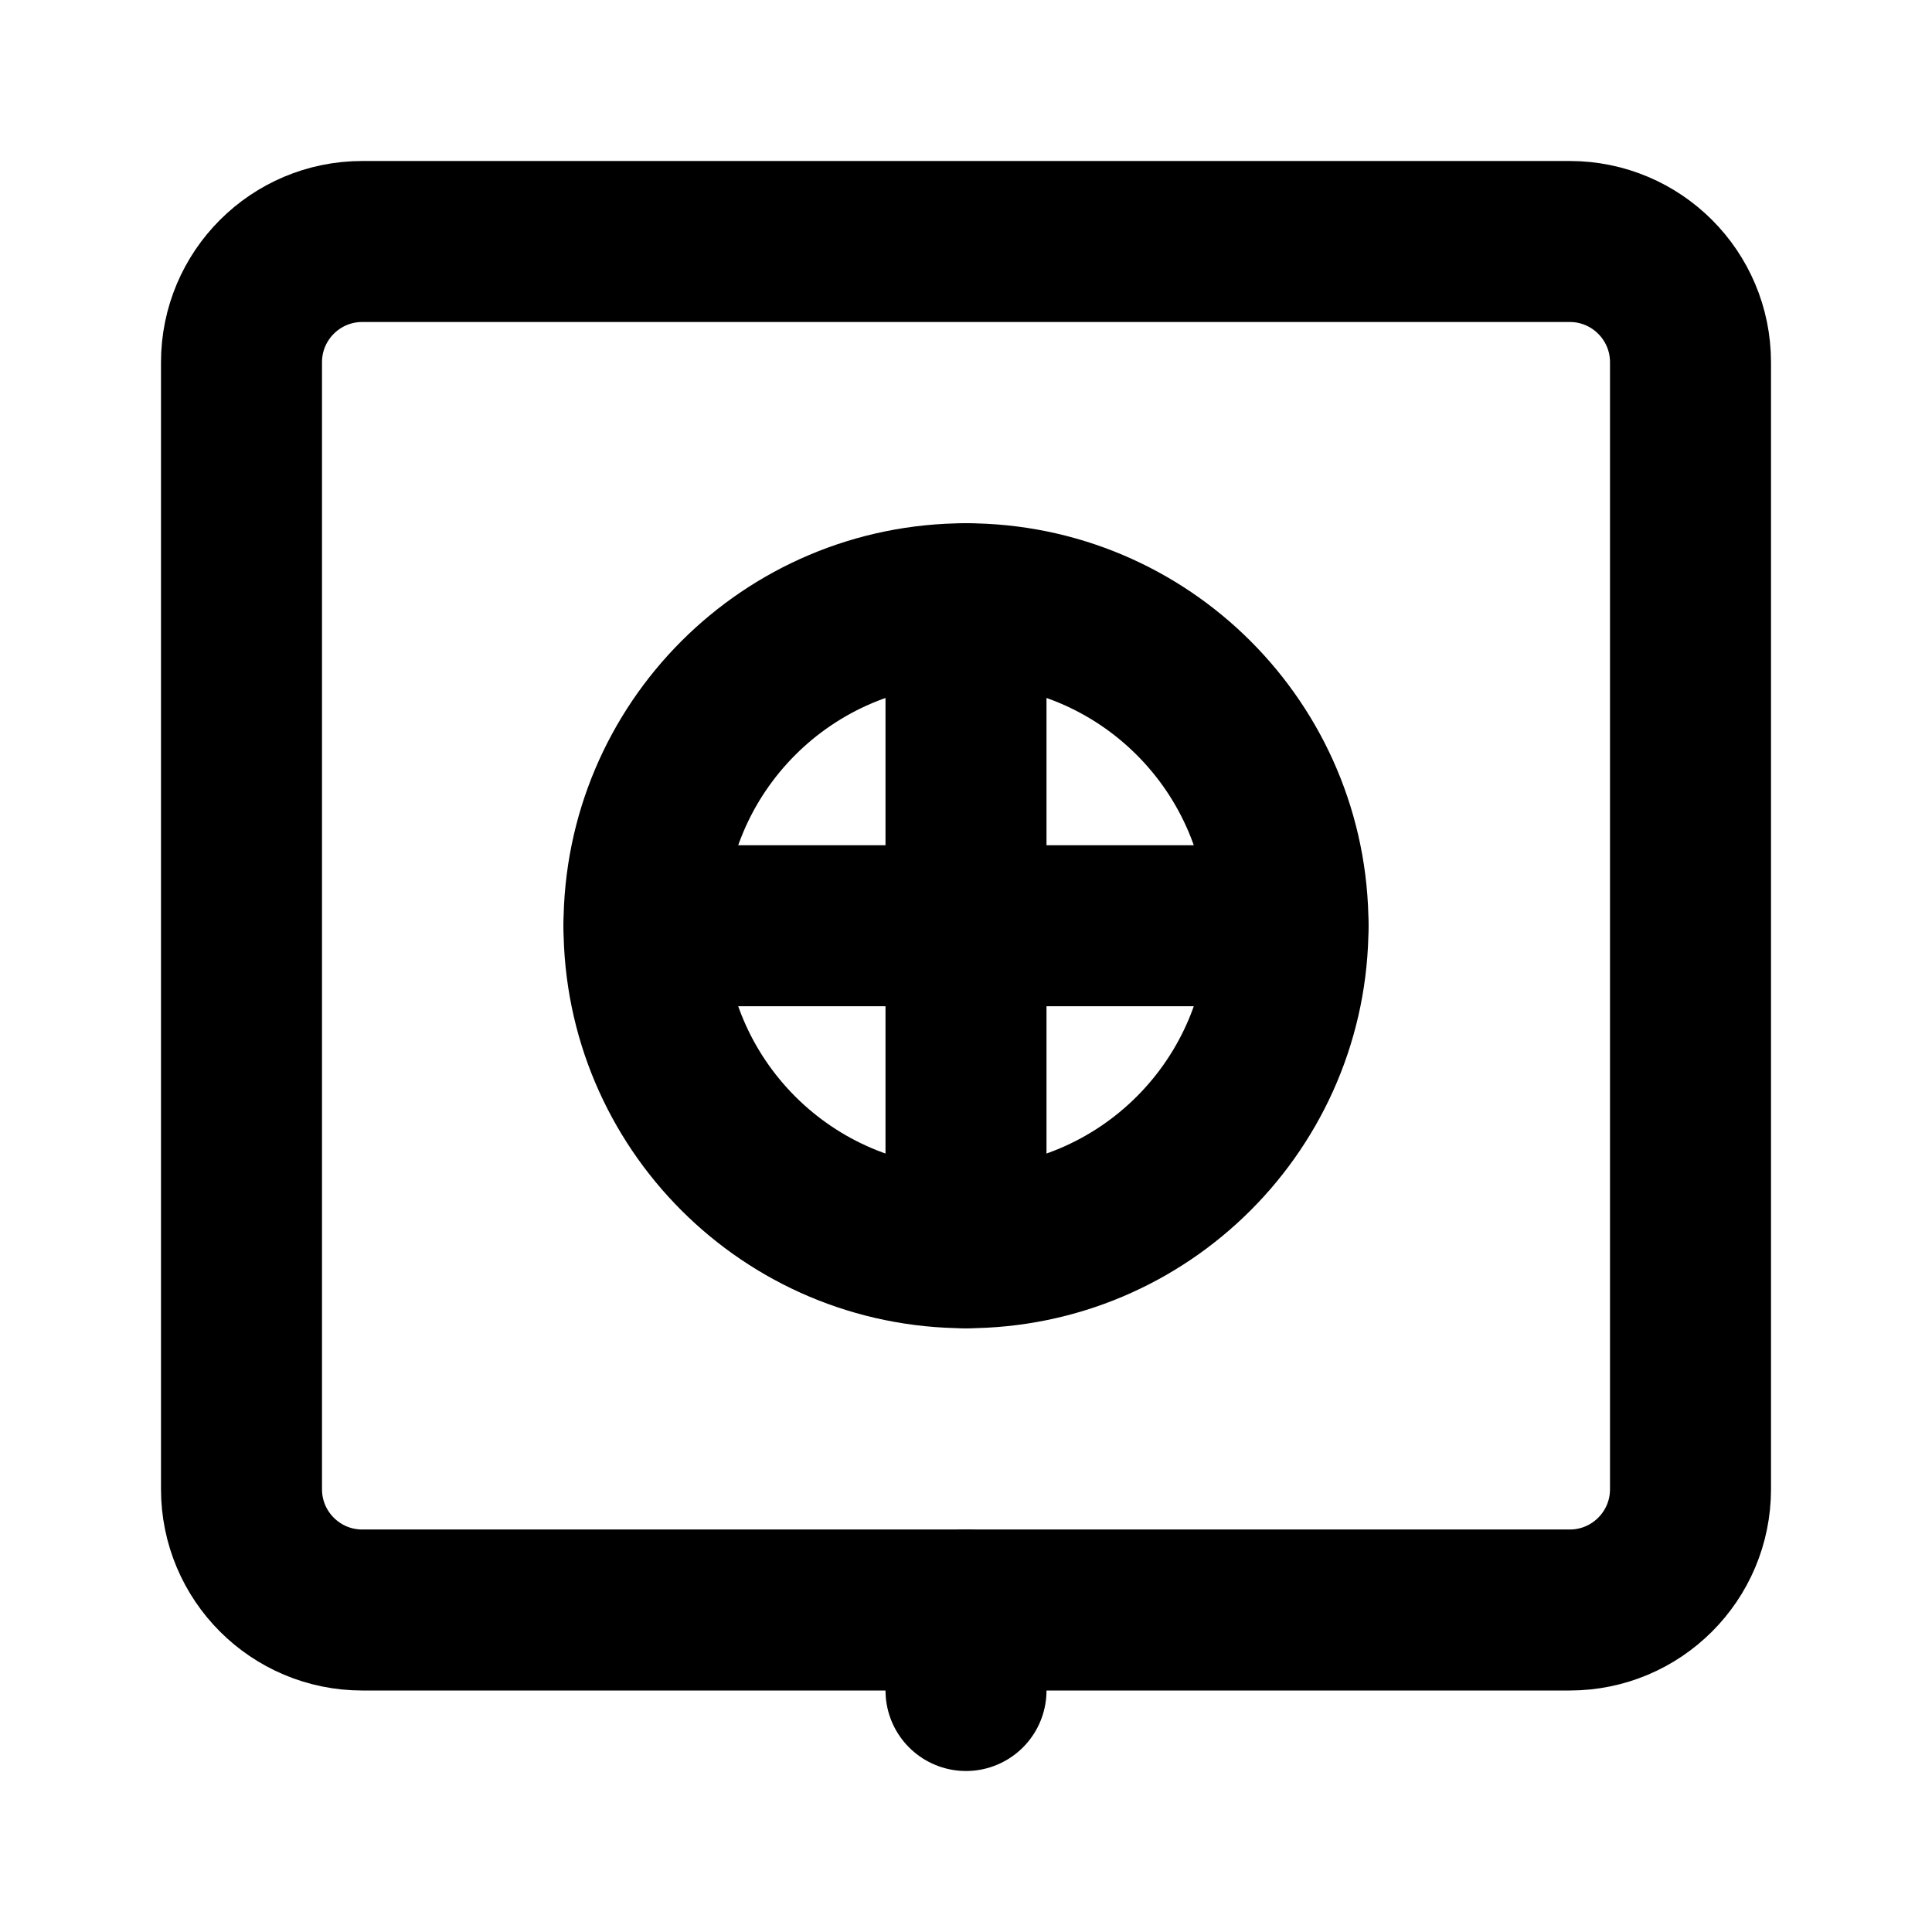
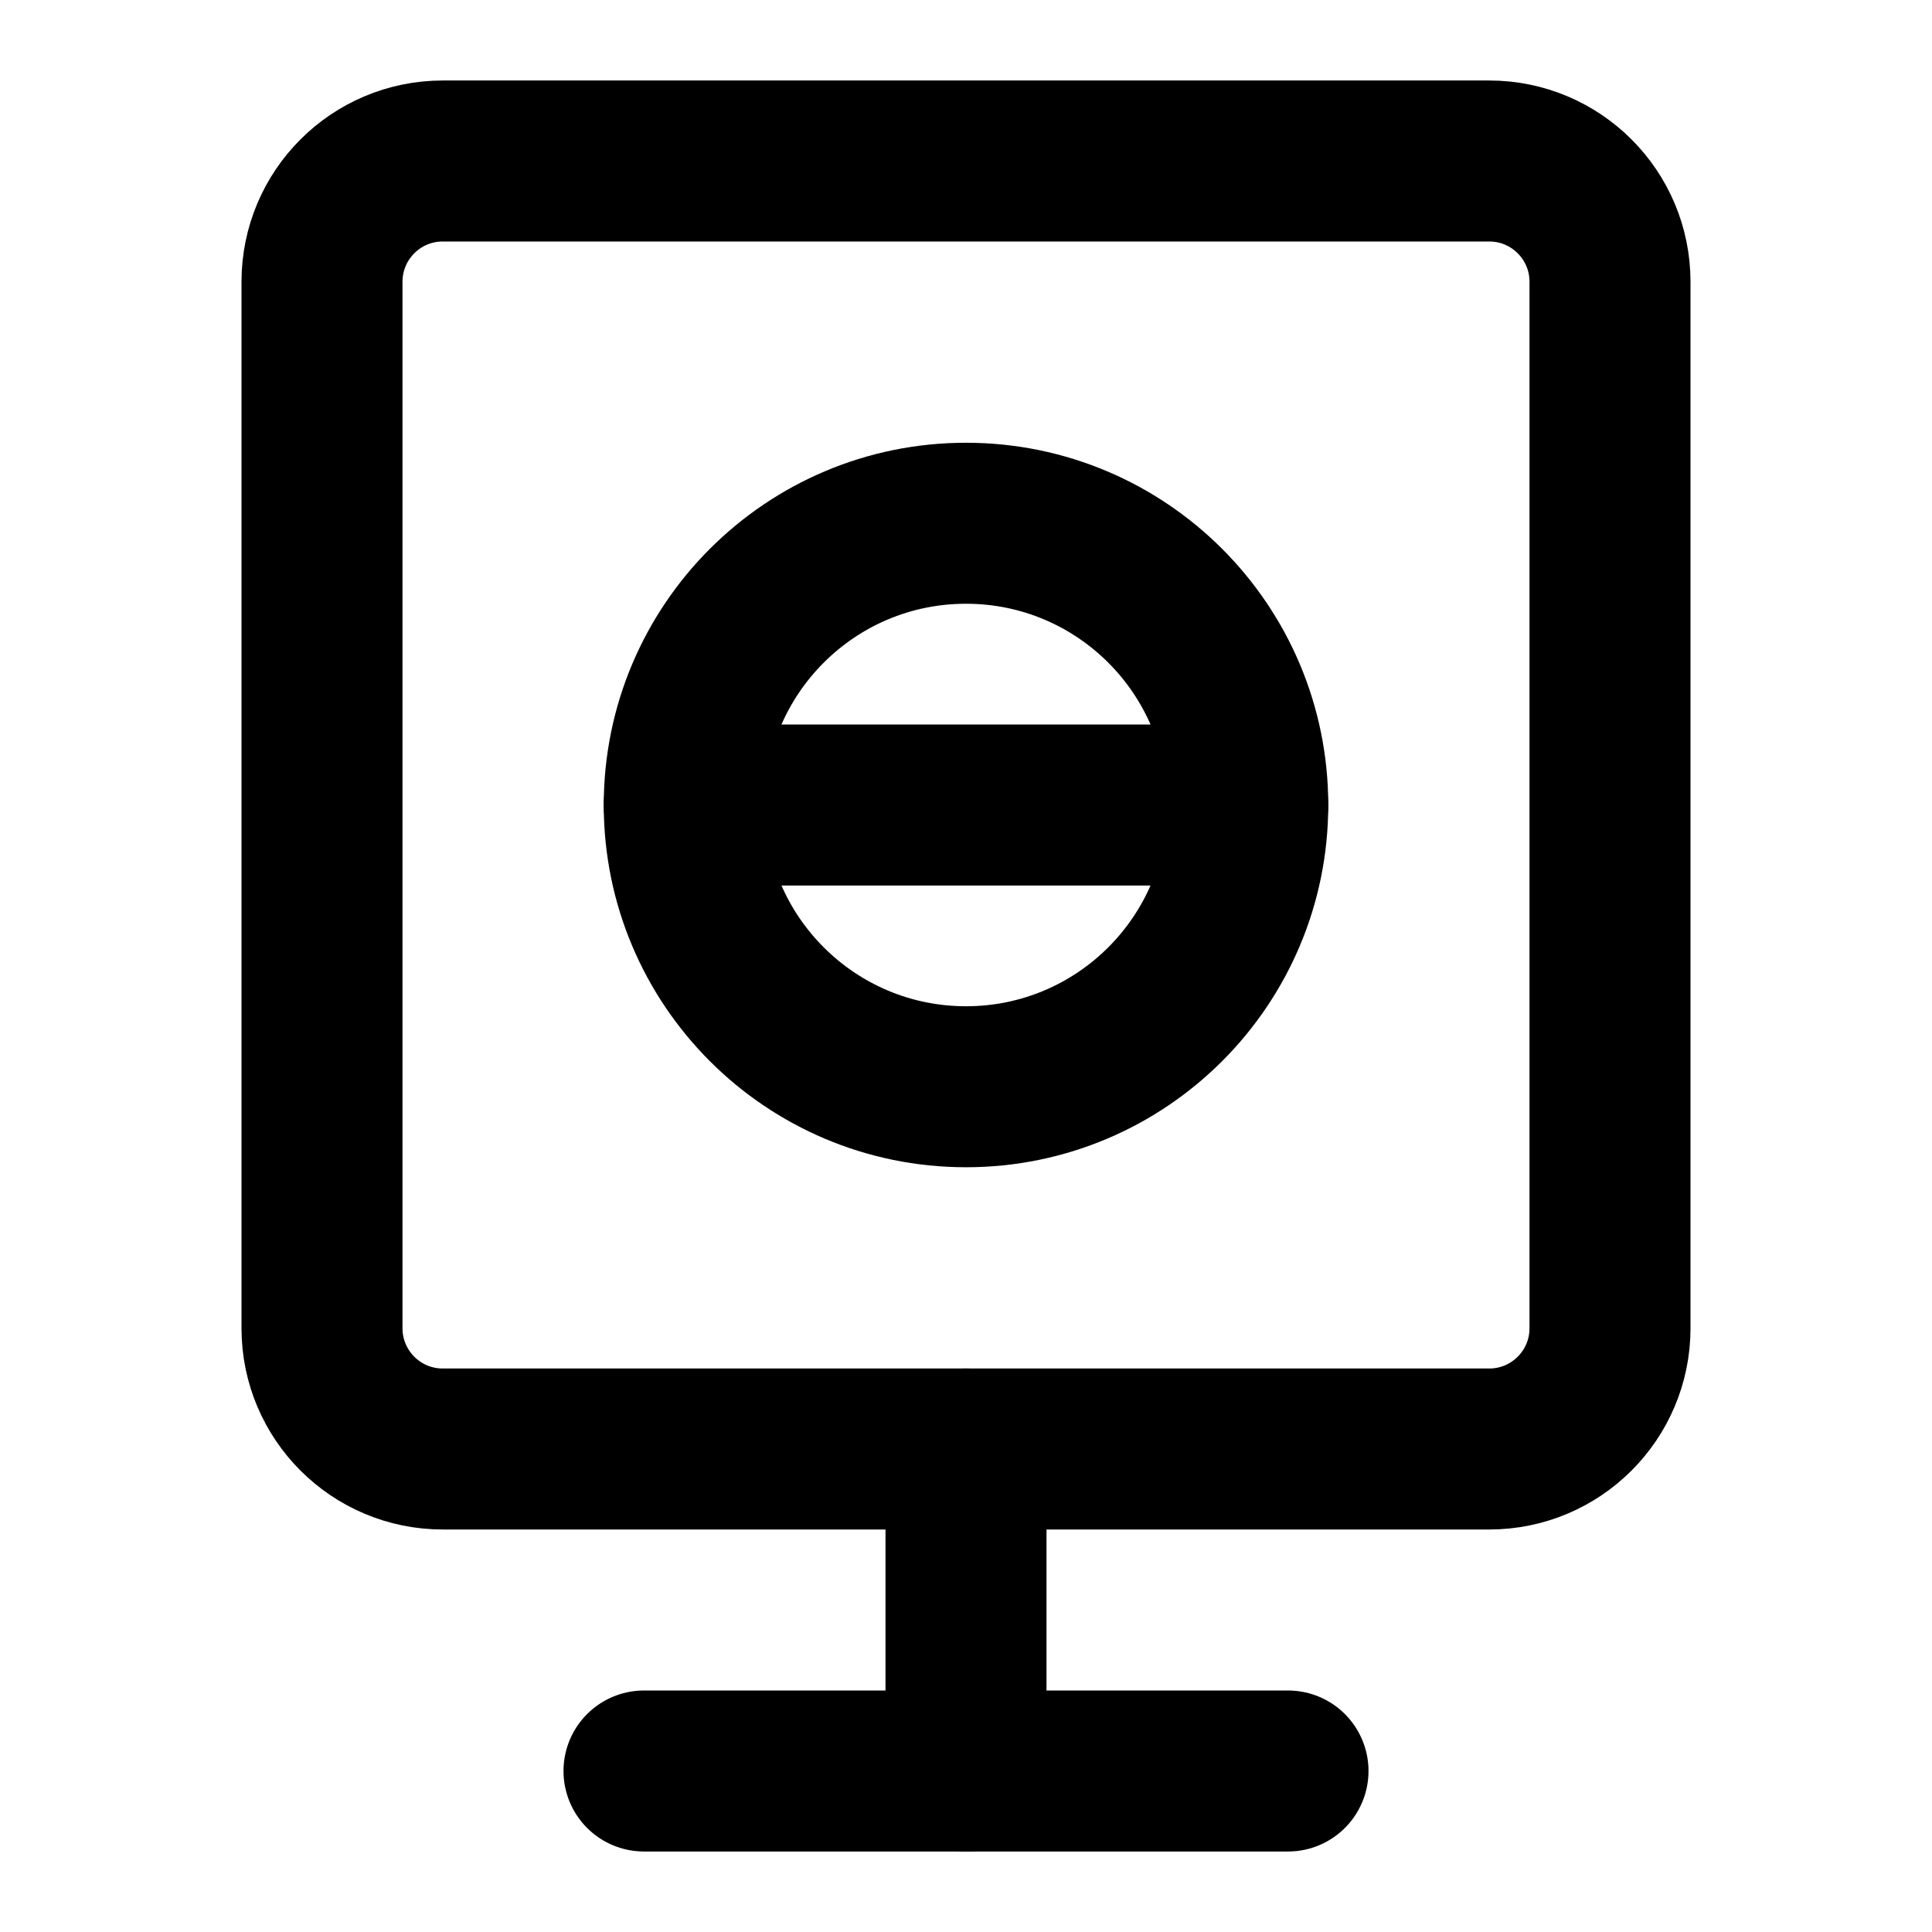
<svg xmlns="http://www.w3.org/2000/svg" width="48" height="48" viewBox="0 0 48 48" fill="none" stroke="currentColor" stroke-width="4" stroke-linecap="round" stroke-linejoin="round">
-   <path id="screen" d="M9 6L39 6A3 3 0 0 1 42 9L42 37A3 3 0 0 1 39 40L24 40L9 40A3 3 0 0 1 6 37L6 9A3 3 0 0 1 9 6Z" />
-   <path id="stand" d="M24 40L24 42" />
-   <path id="globe" d="M16 23A8 8 0 0 1 24 15A8 8 0 0 1 32 23A8 8 0 0 1 24 31A8 8 0 0 1 16 23Z" />
-   <path id="meridian" d="M24 15L24 23L24 31" />
-   <path id="equator" d="M16 23L24 23L32 23" />
+   <path id="screen" d="M11 4L37 4A3 3 0 0 1 40 7L40 33A3 3 0 0 1 37 36L24 36L11 36A3 3 0 0 1 8 33L8 7A3 3 0 0 1 11 4Z" />
+   <path id="stand" d="M24 36L24 44" />
+   <path id="foot" d="M16 44L24 44L32 44" />
+   <path id="globe" d="M17 20A7 7 0 0 1 24 13A7 7 0 0 1 31 20A7 7 0 0 1 24 27A7 7 0 0 1 17 20Z" />
+   <path id="equator" d="M17 20L31 20" />
</svg>
